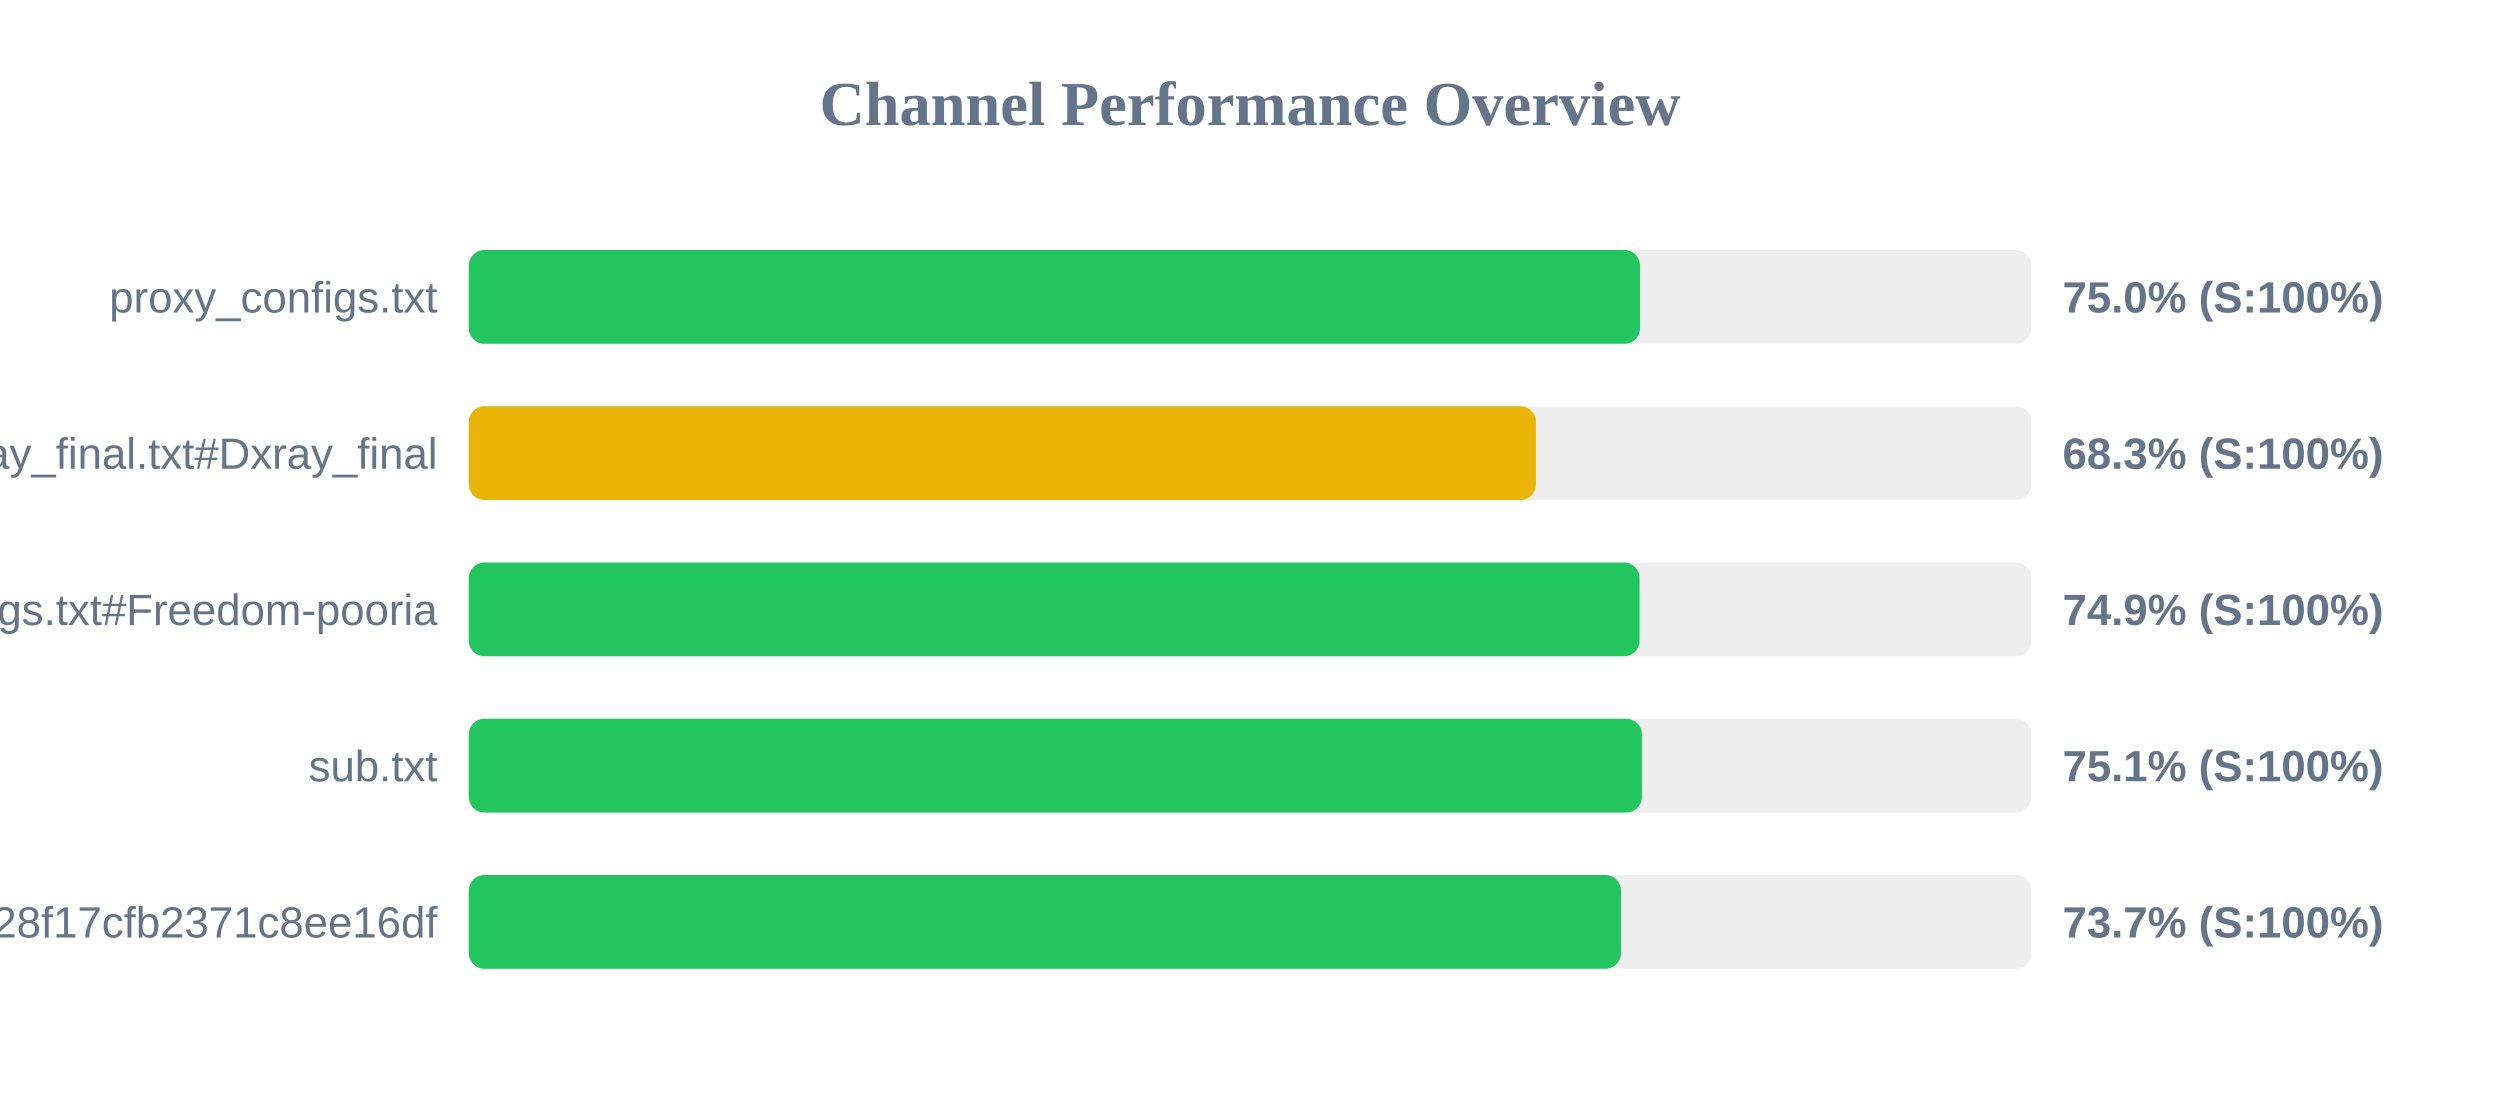
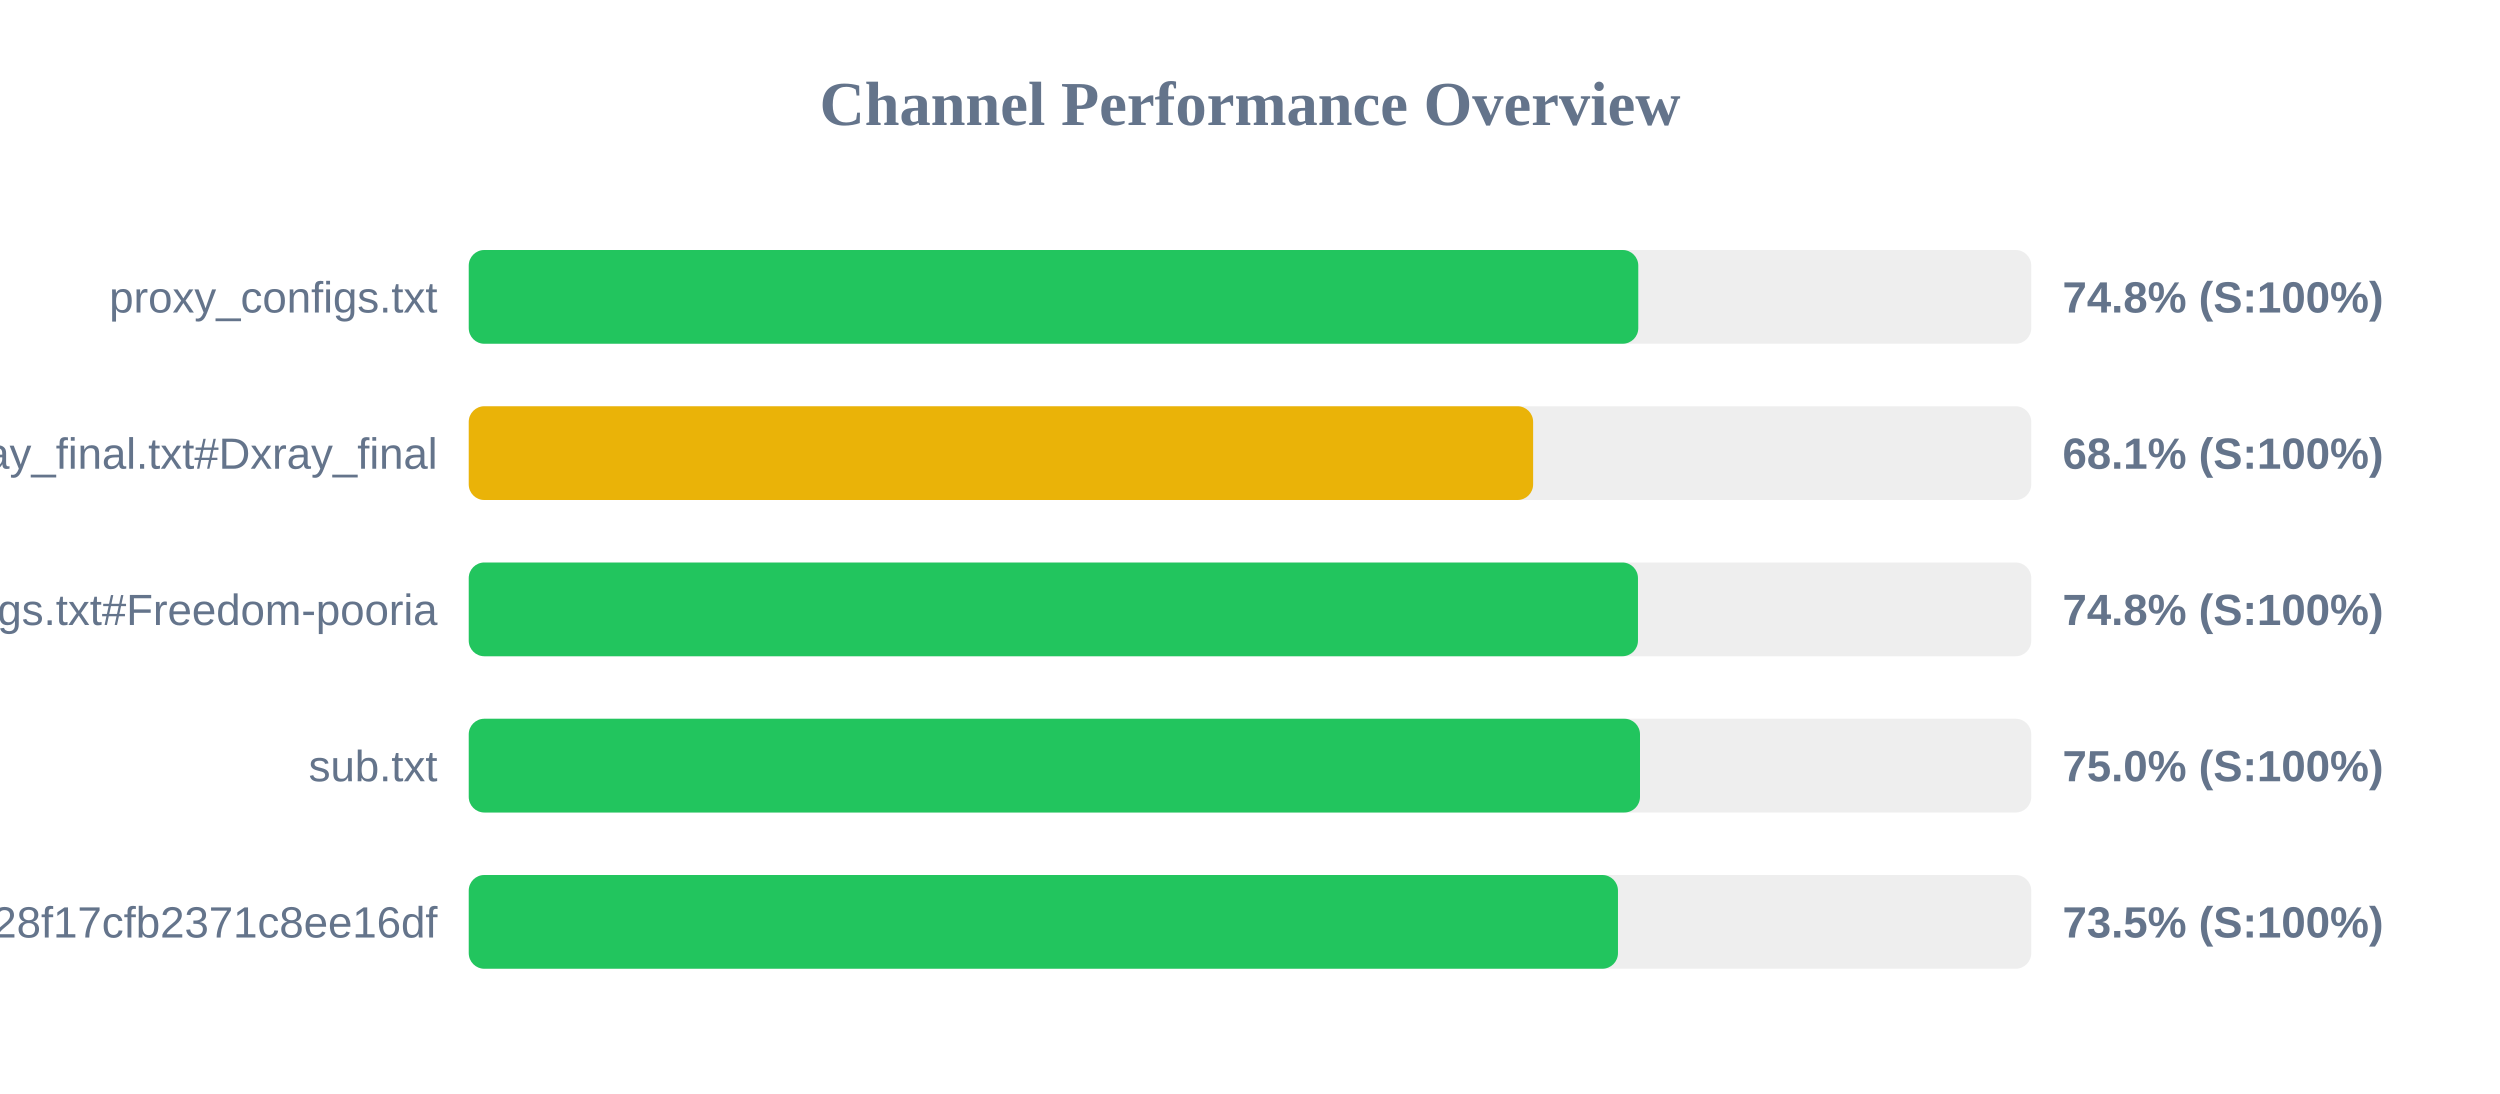
<svg xmlns="http://www.w3.org/2000/svg" width="800" height="350" version="1.1">
  <style>
        .row { font: 14px Arial; fill: #64748b; }
        .score { font: bold 14px Arial; fill: #64748b; }
    </style>
  <text x="400" y="40" text-anchor="middle" font-size="20px" font-weight="bold" fill="#64748b">Channel Performance Overview</text>
  <rect x="150" y="80" width="500" height="30" fill="#eee" rx="5" />
-   <rect x="150" y="80" width="374.8" height="30" fill="#22c55e" rx="5" />
+   <rect x="150" y="80" width="374.25" height="30" fill="#22c55e" rx="5" />
  <text x="140" y="100" text-anchor="end" class="row">proxy_configs.txt</text>
-   <text x="660" y="100" text-anchor="start" class="score">75.0% (S:100%)</text>
+   <text x="660" y="100" text-anchor="start" class="score">74.8% (S:100%)</text>
  <rect x="150" y="130" width="500" height="30" fill="#eee" rx="5" />
-   <rect x="150" y="130" width="341.5" height="30" fill="#eab308" rx="5" />
+   <rect x="150" y="130" width="340.6" height="30" fill="#eab308" rx="5" />
  <text x="140" y="150" text-anchor="end" class="row">xray_final.txt#Dxray_final</text>
-   <text x="660" y="150" text-anchor="start" class="score">68.3% (S:100%)</text>
+   <text x="660" y="150" text-anchor="start" class="score">68.1% (S:100%)</text>
  <rect x="150" y="180" width="500" height="30" fill="#eee" rx="5" />
-   <rect x="150" y="180" width="374.65" height="30" fill="#22c55e" rx="5" />
+   <rect x="150" y="180" width="374.15" height="30" fill="#22c55e" rx="5" />
  <text x="140" y="200" text-anchor="end" class="row">v2ray_configs.txt#Freedom-pooria</text>
-   <text x="660" y="200" text-anchor="start" class="score">74.9% (S:100%)</text>
+   <text x="660" y="200" text-anchor="start" class="score">74.8% (S:100%)</text>
  <rect x="150" y="230" width="500" height="30" fill="#eee" rx="5" />
-   <rect x="150" y="230" width="375.4" height="30" fill="#22c55e" rx="5" />
+   <rect x="150" y="230" width="374.8" height="30" fill="#22c55e" rx="5" />
  <text x="140" y="250" text-anchor="end" class="row">sub.txt</text>
-   <text x="660" y="250" text-anchor="start" class="score">75.1% (S:100%)</text>
+   <text x="660" y="250" text-anchor="start" class="score">75.0% (S:100%)</text>
  <rect x="150" y="280" width="500" height="30" fill="#eee" rx="5" />
-   <rect x="150" y="280" width="368.7" height="30" fill="#22c55e" rx="5" />
+   <rect x="150" y="280" width="367.75" height="30" fill="#22c55e" rx="5" />
  <text x="140" y="300" text-anchor="end" class="row">?token=fedfed7b41b828f17cfb2371c8ee16df</text>
-   <text x="660" y="300" text-anchor="start" class="score">73.7% (S:100%)</text>
+   <text x="660" y="300" text-anchor="start" class="score">73.5% (S:100%)</text>
</svg>
